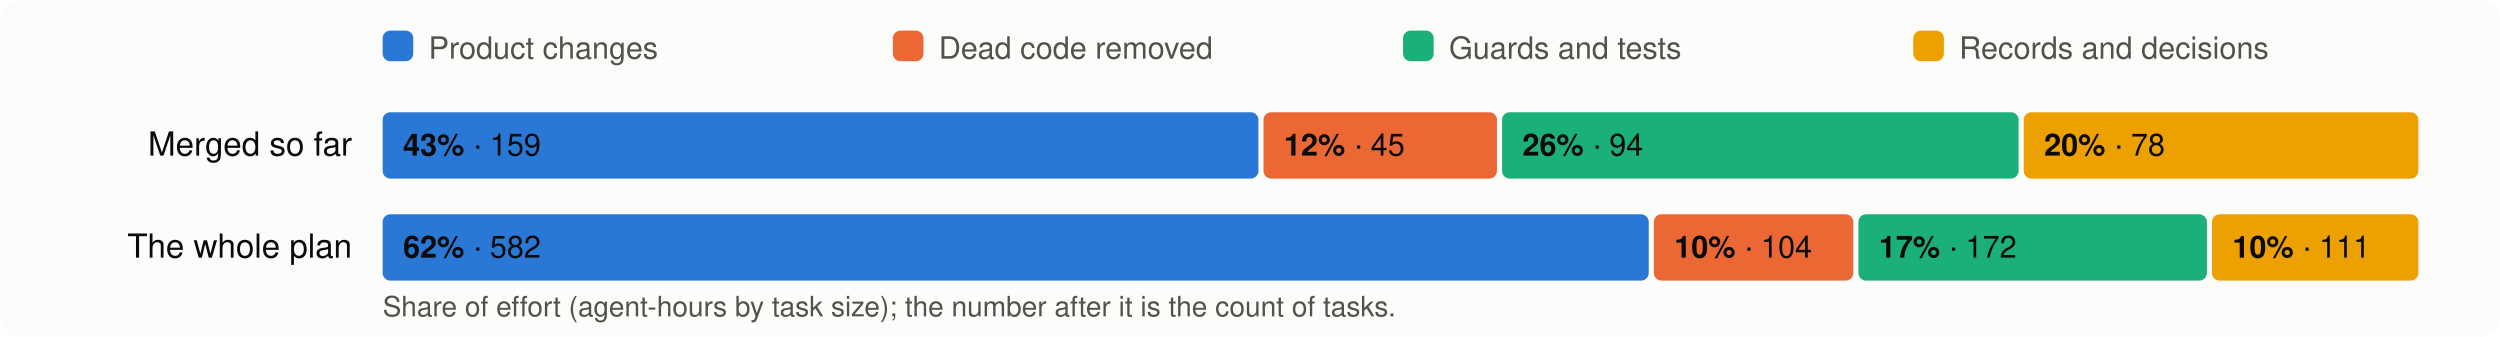
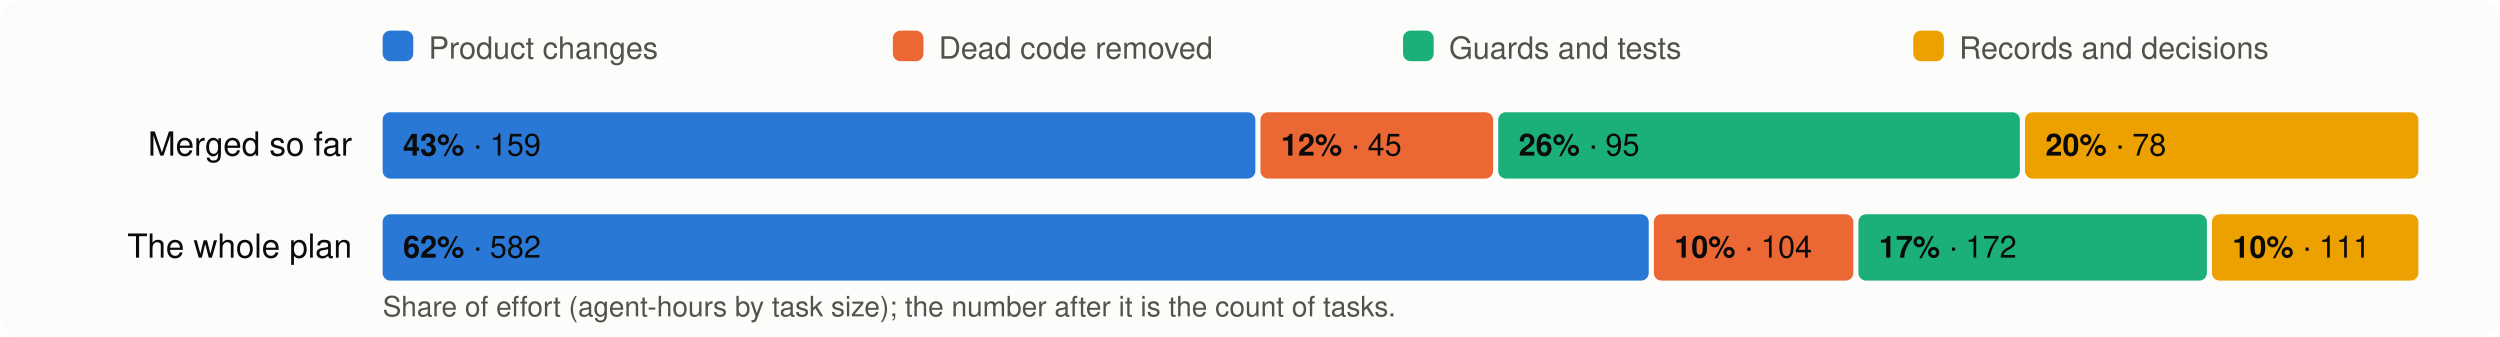
<svg xmlns="http://www.w3.org/2000/svg" viewBox="0 0 980 132" width="980" height="132" font-family="system-ui,-apple-system,Segoe UI,Helvetica,Arial,sans-serif" font-size="13">
  <rect width="980" height="132" rx="8" fill="#fcfcfb" />
  <rect x="150" y="12" width="12" height="12" rx="3" fill="#2a78d6" />
  <text x="168" y="23" fill="#52514e" font-size="12">Product changes</text>
  <rect x="350" y="12" width="12" height="12" rx="3" fill="#eb6834" />
  <text x="368" y="23" fill="#52514e" font-size="12">Dead code removed</text>
  <rect x="550" y="12" width="12" height="12" rx="3" fill="#1baf7a" />
  <text x="568" y="23" fill="#52514e" font-size="12">Guards and tests</text>
  <rect x="750" y="12" width="12" height="12" rx="3" fill="#eda100" />
  <text x="768" y="23" fill="#52514e" font-size="12">Records and decisions</text>
  <text x="138" y="61" text-anchor="end" fill="#0b0b0b">Merged so far</text>
-   <rect x="150.0" y="44" width="343.3" height="26" rx="3" fill="#2a78d6" />
+   <rect x="150.0" y="44" width="342.1" height="26" rx="3" fill="#2a78d6" />
  <text x="158.0" y="61" fill="#0b0b0b" font-size="12">
    <tspan font-weight="600">43%</tspan> · 159</text>
-   <rect x="495.3" y="44" width="91.5" height="26" rx="3" fill="#eb6834" />
-   <text x="503.3" y="61" fill="#0b0b0b" font-size="12">
+   <rect x="494.1" y="44" width="91.2" height="26" rx="3" fill="#eb6834" />
+   <text x="502.1" y="61" fill="#0b0b0b" font-size="12">
    <tspan font-weight="600">12%</tspan> · 45</text>
-   <rect x="588.8" y="44" width="202.5" height="26" rx="3" fill="#1baf7a" />
-   <text x="596.8" y="61" fill="#0b0b0b" font-size="12">
-     <tspan font-weight="600">26%</tspan> · 94</text>
-   <rect x="793.3" y="44" width="154.7" height="26" rx="3" fill="#eda100" />
-   <text x="801.3" y="61" fill="#0b0b0b" font-size="12">
+   <rect x="587.3" y="44" width="204.5" height="26" rx="3" fill="#1baf7a" />
+   <text x="595.3" y="61" fill="#0b0b0b" font-size="12">
+     <tspan font-weight="600">26%</tspan> · 95</text>
+   <rect x="793.8" y="44" width="154.2" height="26" rx="3" fill="#eda100" />
+   <text x="801.8" y="61" fill="#0b0b0b" font-size="12">
    <tspan font-weight="600">20%</tspan> · 78</text>
  <text x="138" y="101" text-anchor="end" fill="#0b0b0b">The whole plan</text>
  <rect x="150.0" y="84" width="496.3" height="26" rx="3" fill="#2a78d6" />
  <text x="158.0" y="101" fill="#0b0b0b" font-size="12">
    <tspan font-weight="600">62%</tspan> · 582</text>
  <rect x="648.3" y="84" width="78.2" height="26" rx="3" fill="#eb6834" />
  <text x="656.3" y="101" fill="#0b0b0b" font-size="12">
    <tspan font-weight="600">10%</tspan> · 104</text>
  <rect x="728.5" y="84" width="136.6" height="26" rx="3" fill="#1baf7a" />
  <text x="736.5" y="101" fill="#0b0b0b" font-size="12">
    <tspan font-weight="600">17%</tspan> · 172</text>
  <rect x="867.1" y="84" width="80.9" height="26" rx="3" fill="#eda100" />
  <text x="875.1" y="101" fill="#0b0b0b" font-size="12">
    <tspan font-weight="600">10%</tspan> · 111</text>
  <text x="150" y="124" fill="#52514e" font-size="11">Share of effort (agent-hours by task size); the number after it is the count of tasks.</text>
</svg>
